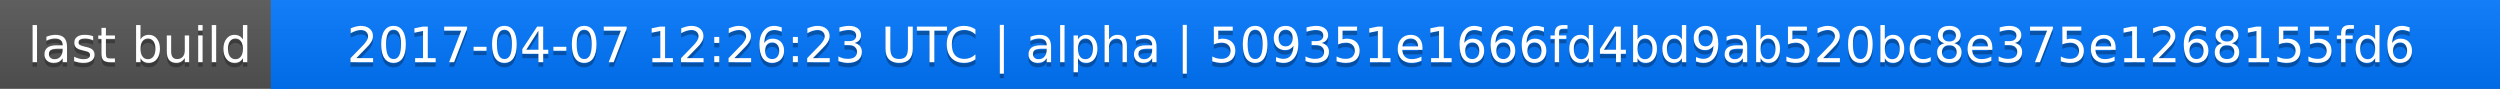
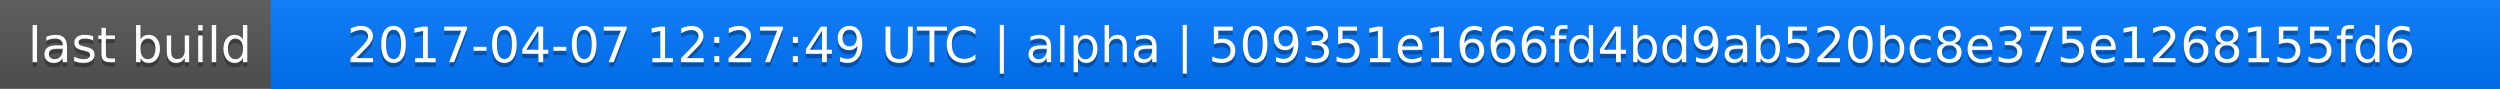
<svg xmlns="http://www.w3.org/2000/svg" width="563" height="20">
  <linearGradient id="a" x2="0" y2="100%">
    <stop offset="0" stop-color="#bbb" stop-opacity=".1" />
    <stop offset="1" stop-opacity=".1" />
  </linearGradient>
  <rect rx="0" width="563" height="20" fill="#555" />
  <rect rx="0" x="61" width="502" height="20" fill="#07f" />
  <path fill="#07f" d="M61 0h4v20h-4z" />
  <rect rx="0" width="563" height="20" fill="url(#a)" />
  <g fill="#fff" text-anchor="middle" font-family="DejaVu Sans,Verdana,Geneva,sans-serif" font-size="11">
    <text x="31.5" y="15" fill="#010101" fill-opacity=".3">last build</text>
    <text x="31.5" y="14">last build</text>
-     <text x="311" y="15" fill="#010101" fill-opacity=".3">2017-04-07 12:26:23 UTC | alpha | 509351e1666fd4bd9ab520bc8e375e1268155fd6</text>
-     <text x="311" y="14">2017-04-07 12:26:23 UTC | alpha | 509351e1666fd4bd9ab520bc8e375e1268155fd6</text>
+     <text x="311" y="15" fill="#010101" fill-opacity=".3">2017-04-07 12:27:49 UTC | alpha | 509351e1666fd4bd9ab520bc8e375e1268155fd6</text>
+     <text x="311" y="14">2017-04-07 12:27:49 UTC | alpha | 509351e1666fd4bd9ab520bc8e375e1268155fd6</text>
  </g>
</svg>
